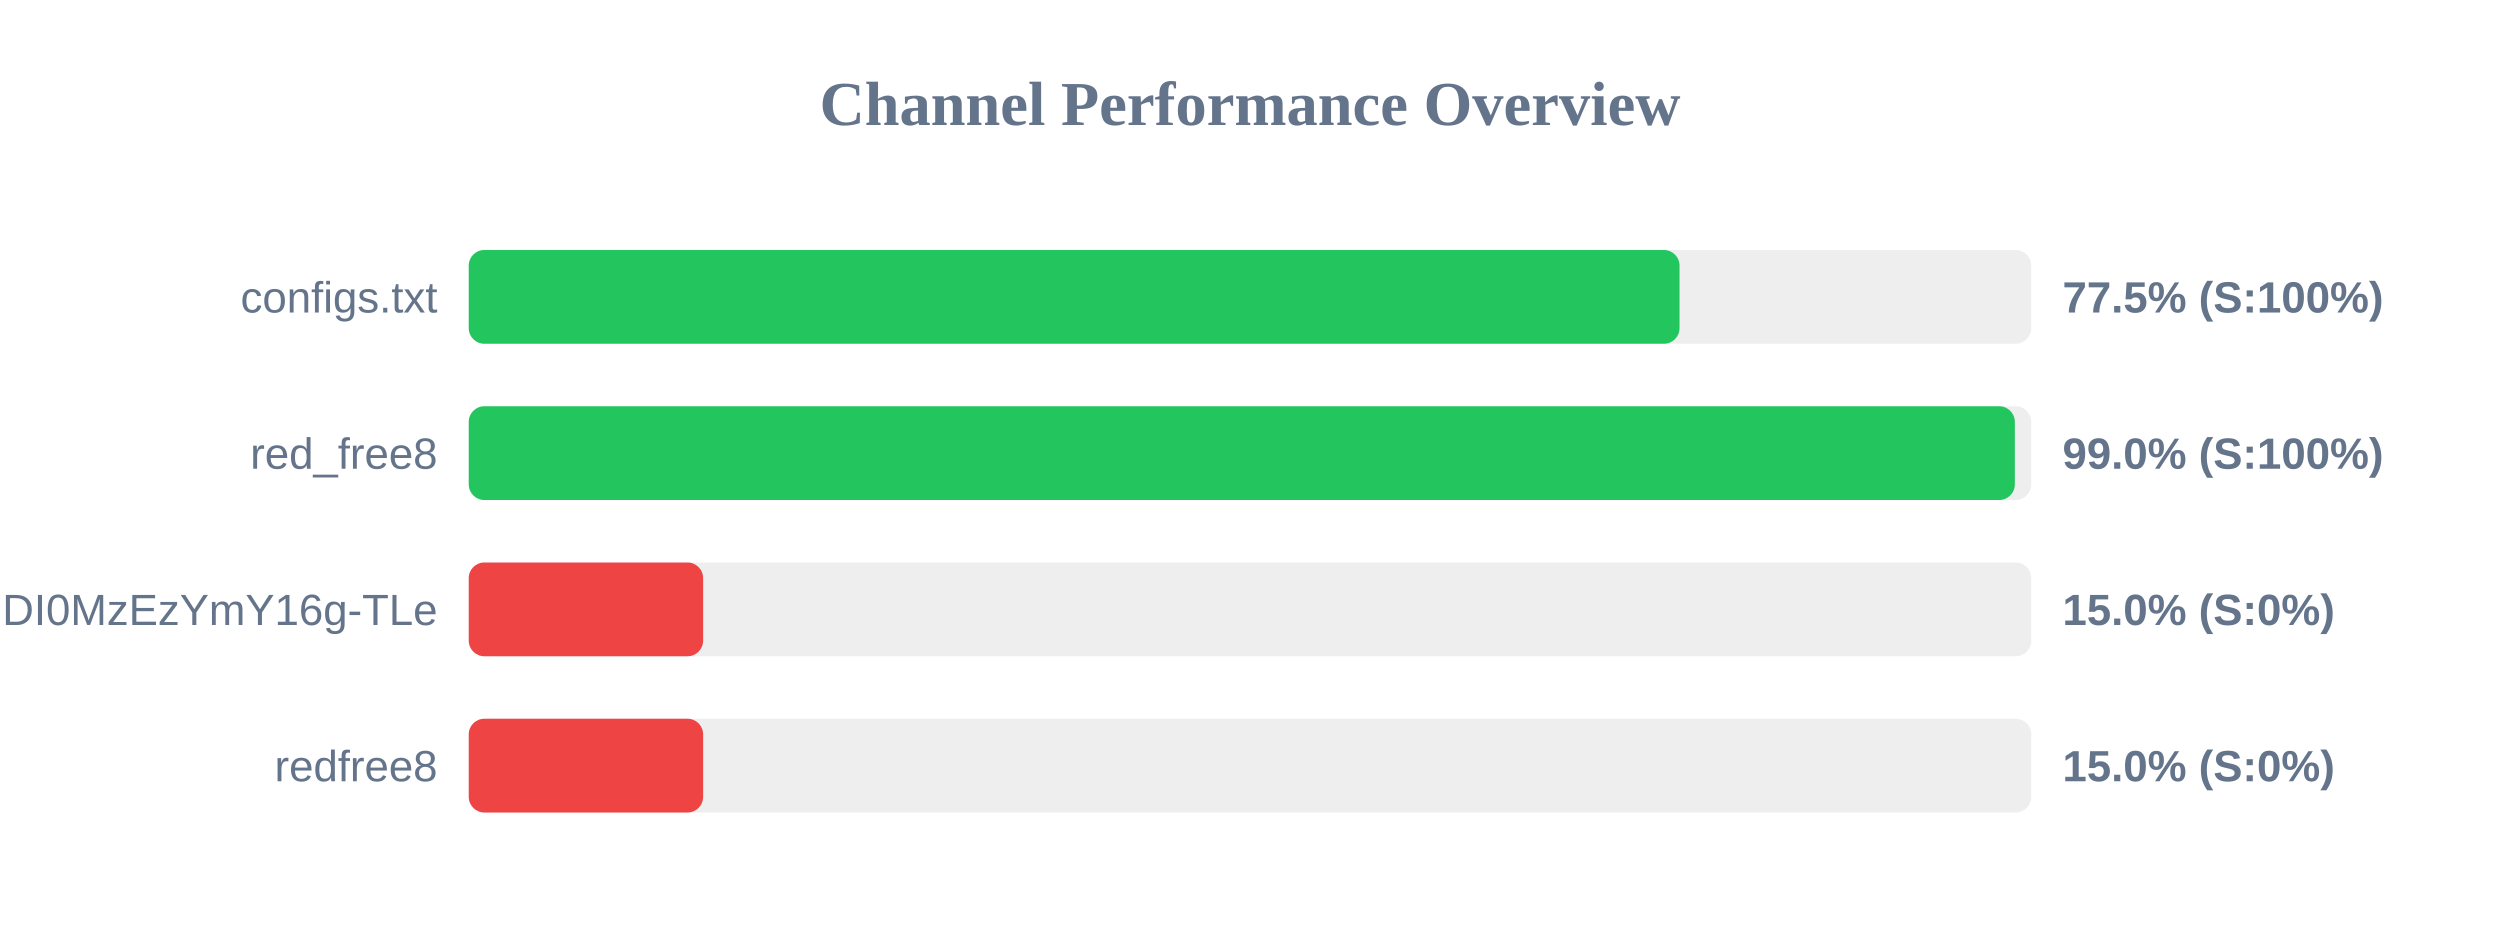
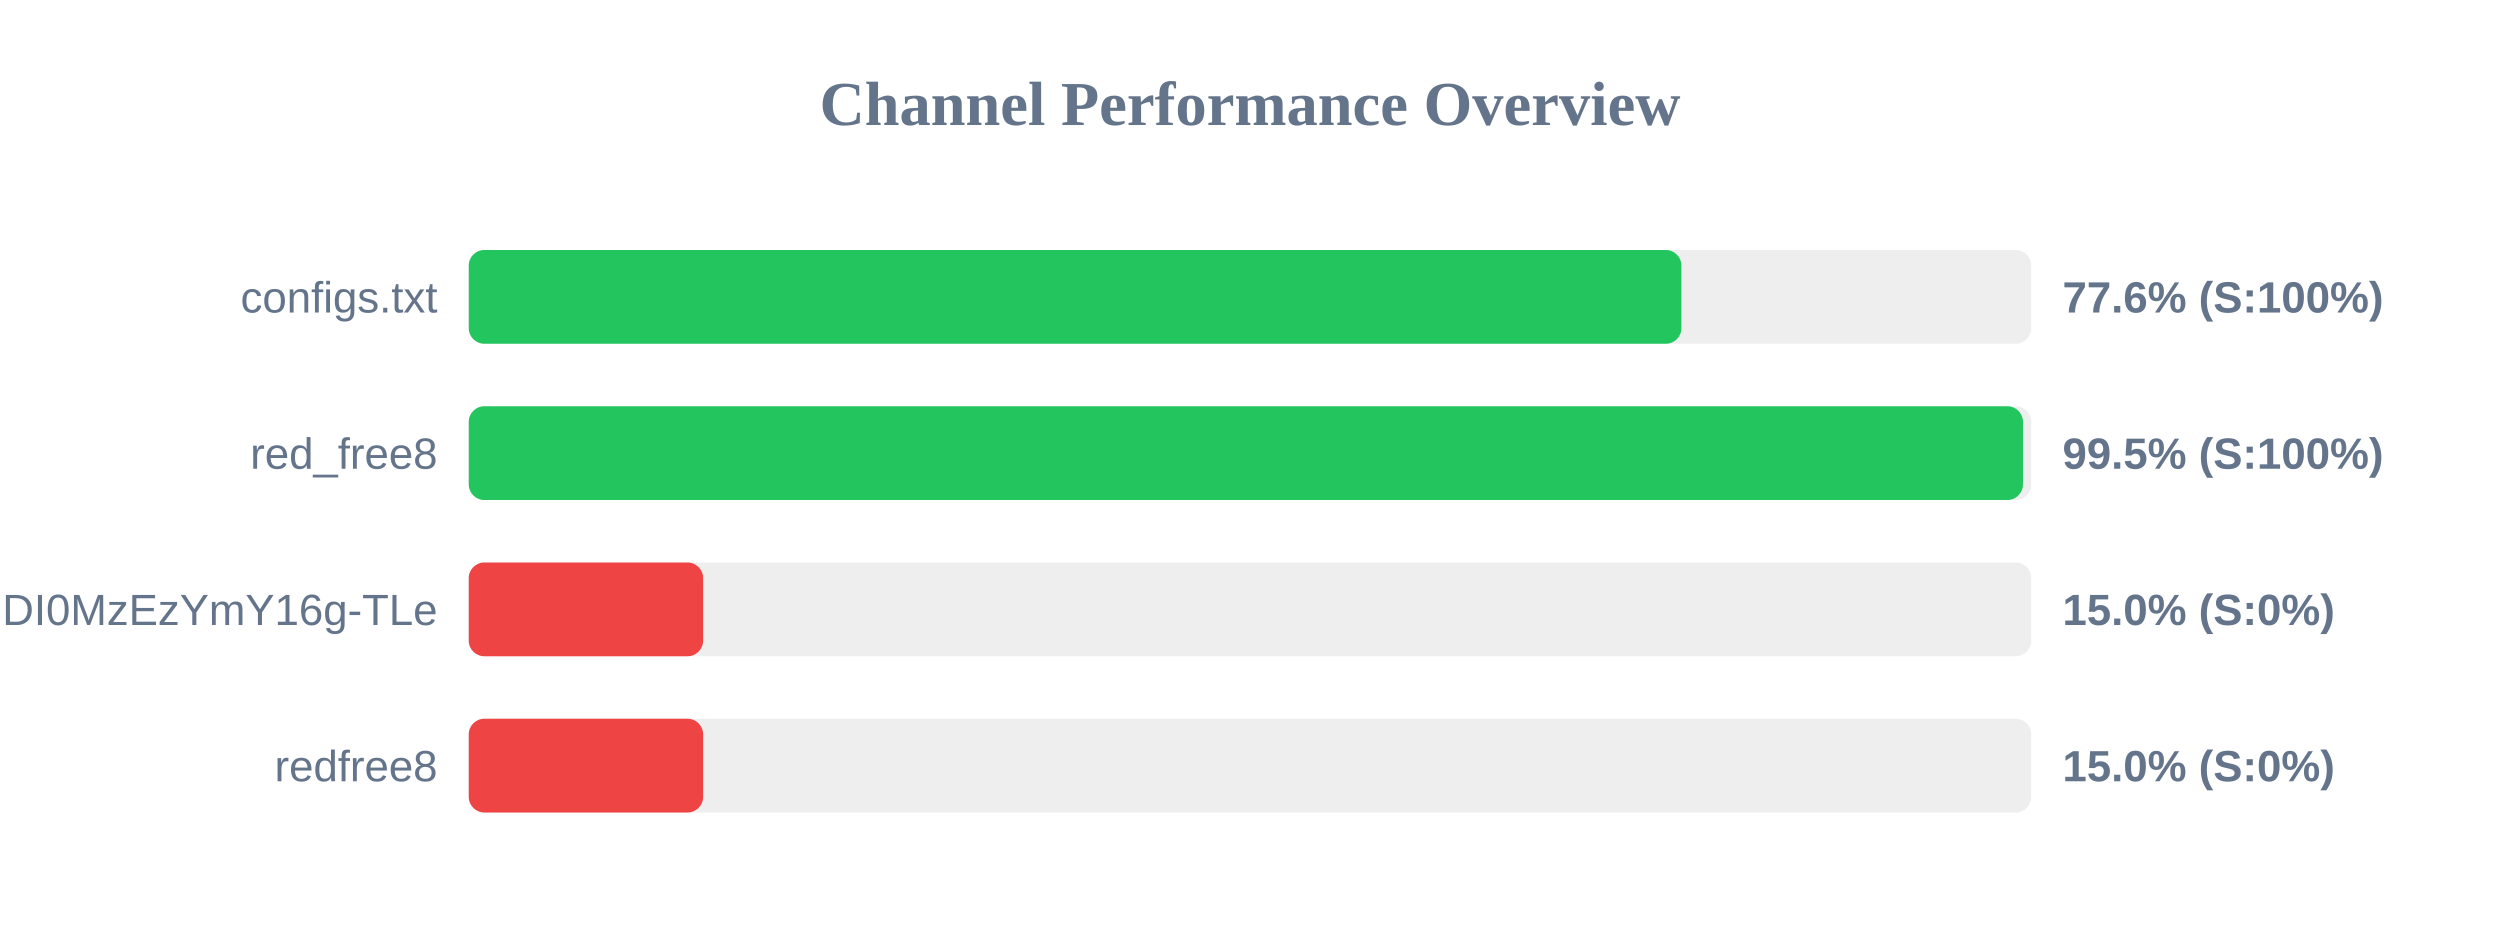
<svg xmlns="http://www.w3.org/2000/svg" width="800" height="300" version="1.1">
  <style>
        .row { font: 14px Arial; fill: #64748b; }
        .score { font: bold 14px Arial; fill: #64748b; }
    </style>
  <text x="400" y="40" text-anchor="middle" font-size="20px" font-weight="bold" fill="#64748b">Channel Performance Overview</text>
  <rect x="150" y="80" width="500" height="30" fill="#eee" rx="5" />
-   <rect x="150" y="80" width="387.45" height="30" fill="#22c55e" rx="5" />
+   <rect x="150" y="80" width="388.05" height="30" fill="#22c55e" rx="5" />
  <text x="140" y="100" text-anchor="end" class="row">configs.txt</text>
-   <text x="660" y="100" text-anchor="start" class="score">77.5% (S:100%)</text>
+   <text x="660" y="100" text-anchor="start" class="score">77.6% (S:100%)</text>
  <rect x="150" y="130" width="500" height="30" fill="#eee" rx="5" />
-   <rect x="150" y="130" width="494.75" height="30" fill="#22c55e" rx="5" />
+   <rect x="150" y="130" width="497.35" height="30" fill="#22c55e" rx="5" />
  <text x="140" y="150" text-anchor="end" class="row">red_free8</text>
-   <text x="660" y="150" text-anchor="start" class="score">99.0% (S:100%)</text>
+   <text x="660" y="150" text-anchor="start" class="score">99.5% (S:100%)</text>
  <rect x="150" y="180" width="500" height="30" fill="#eee" rx="5" />
  <rect x="150" y="180" width="75.0" height="30" fill="#ef4444" rx="5" />
  <text x="140" y="200" text-anchor="end" class="row">NjEzODY1NDgyOCwxNzQ1NDI0MzEzYmY16g-TLe</text>
  <text x="660" y="200" text-anchor="start" class="score">15.0% (S:0%)</text>
  <rect x="150" y="230" width="500" height="30" fill="#eee" rx="5" />
  <rect x="150" y="230" width="75.0" height="30" fill="#ef4444" rx="5" />
  <text x="140" y="250" text-anchor="end" class="row">redfree8</text>
  <text x="660" y="250" text-anchor="start" class="score">15.0% (S:0%)</text>
</svg>
